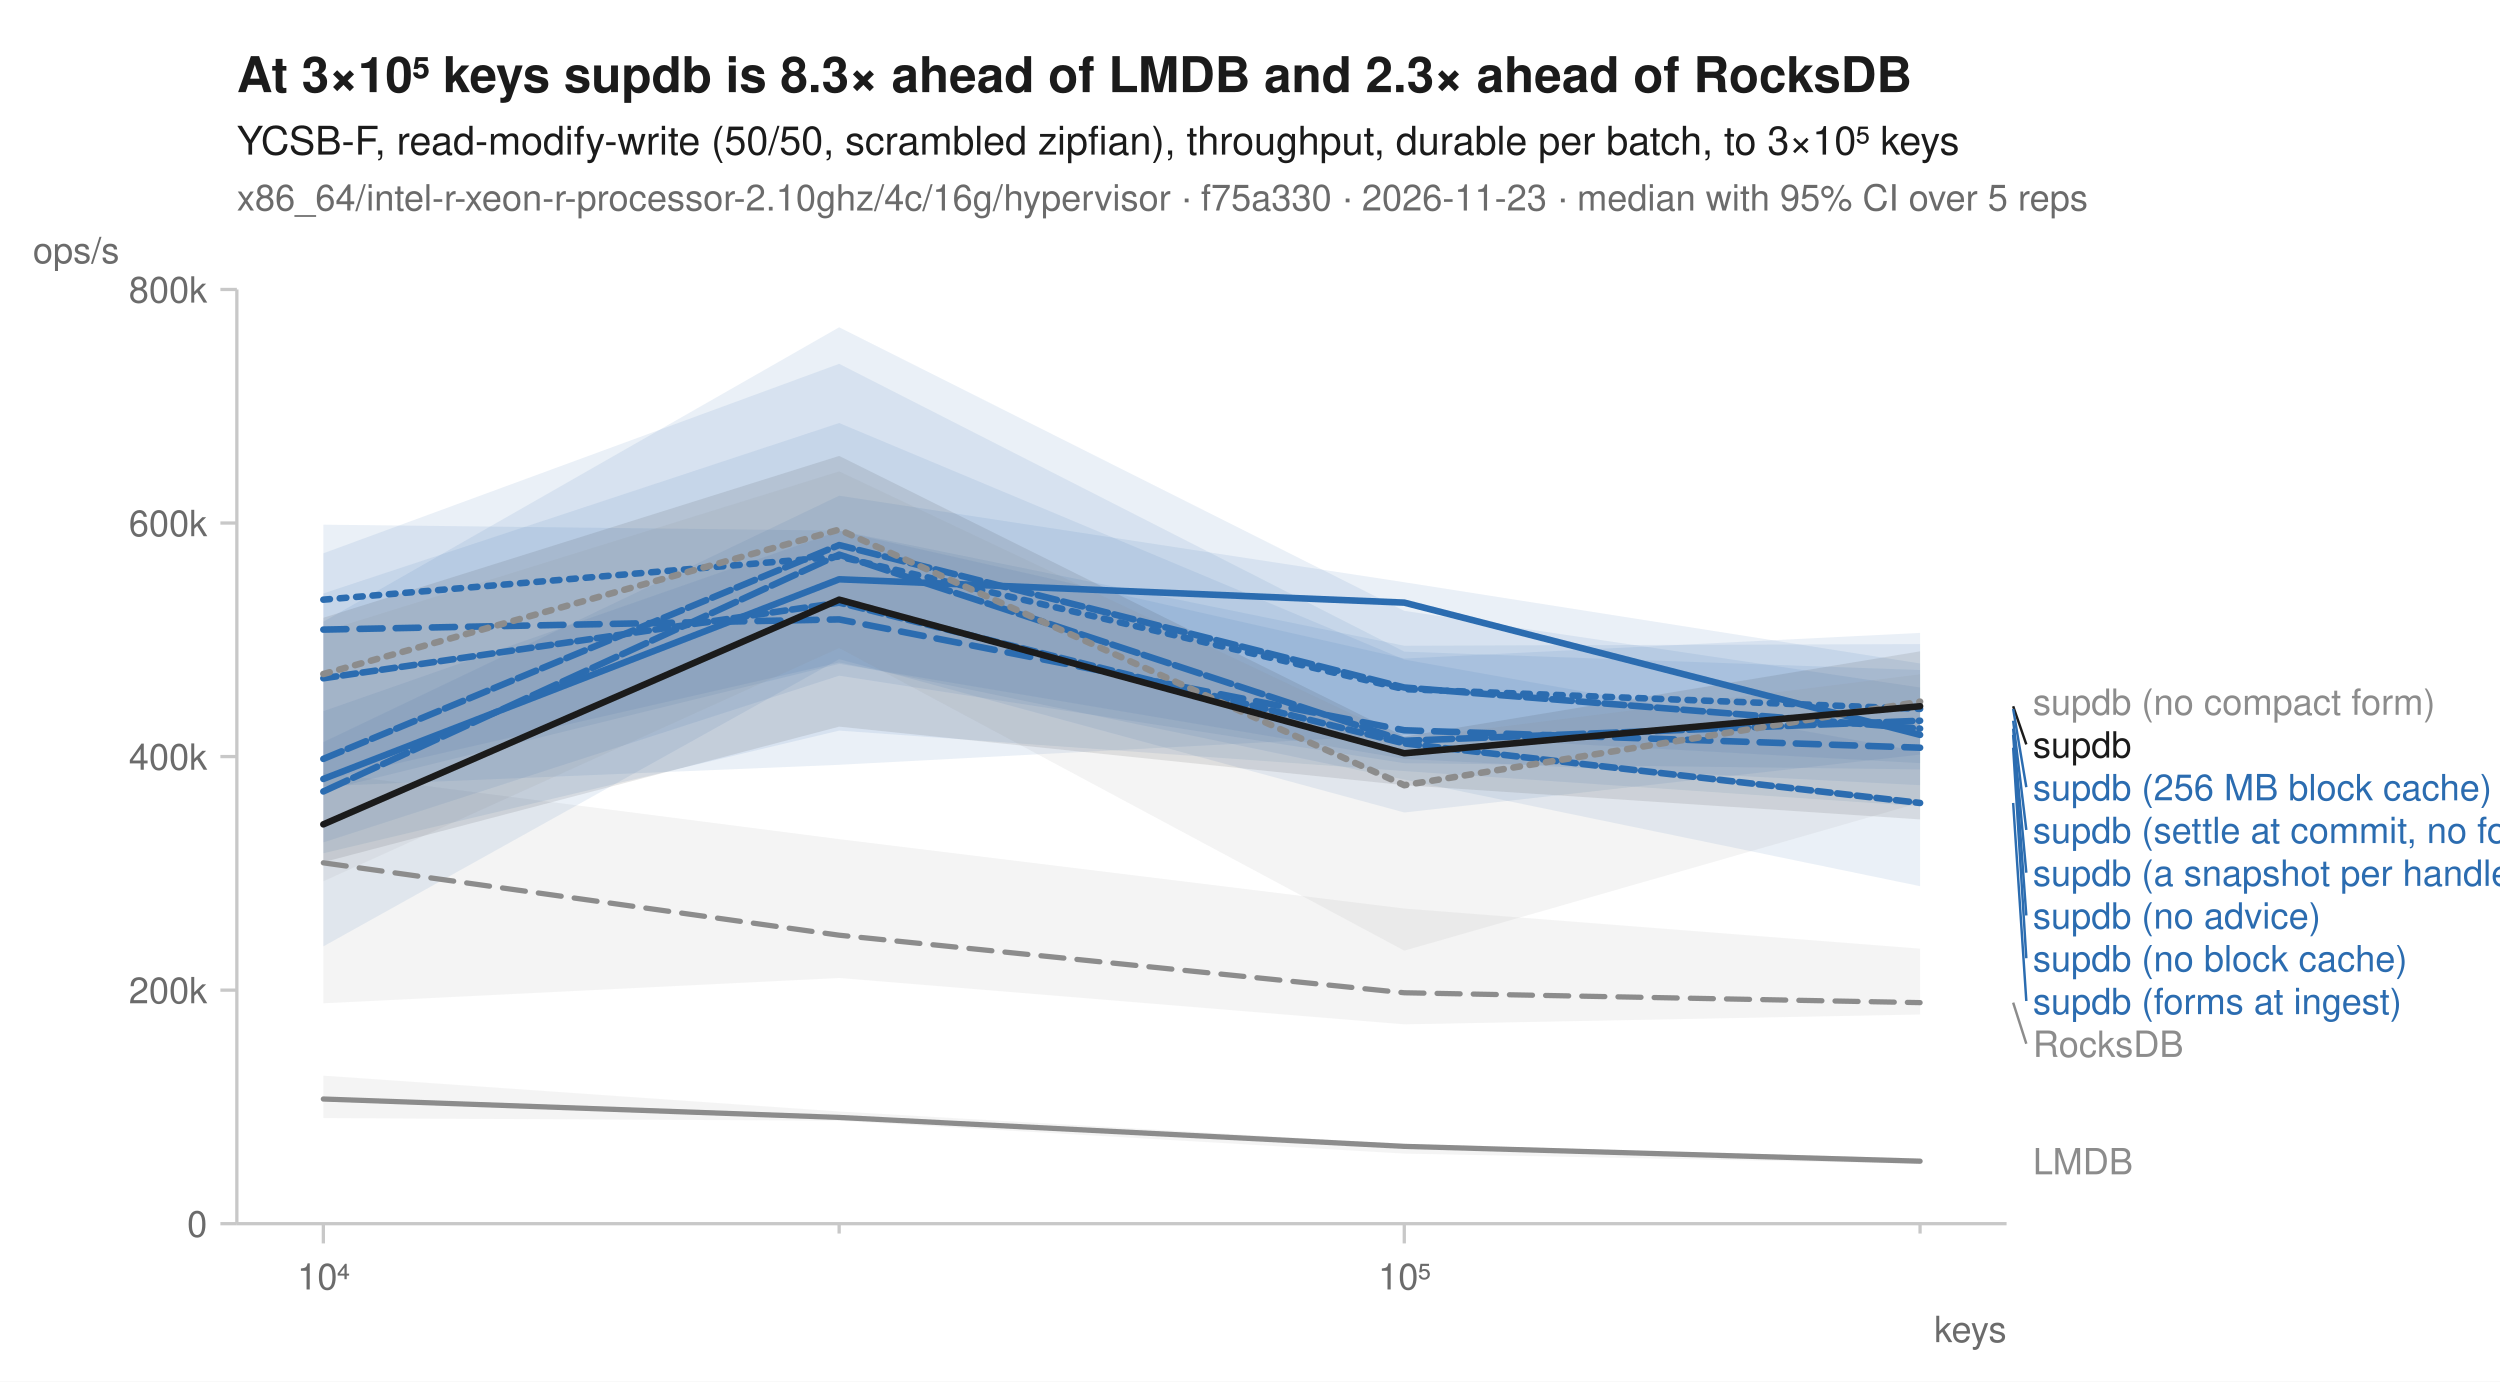
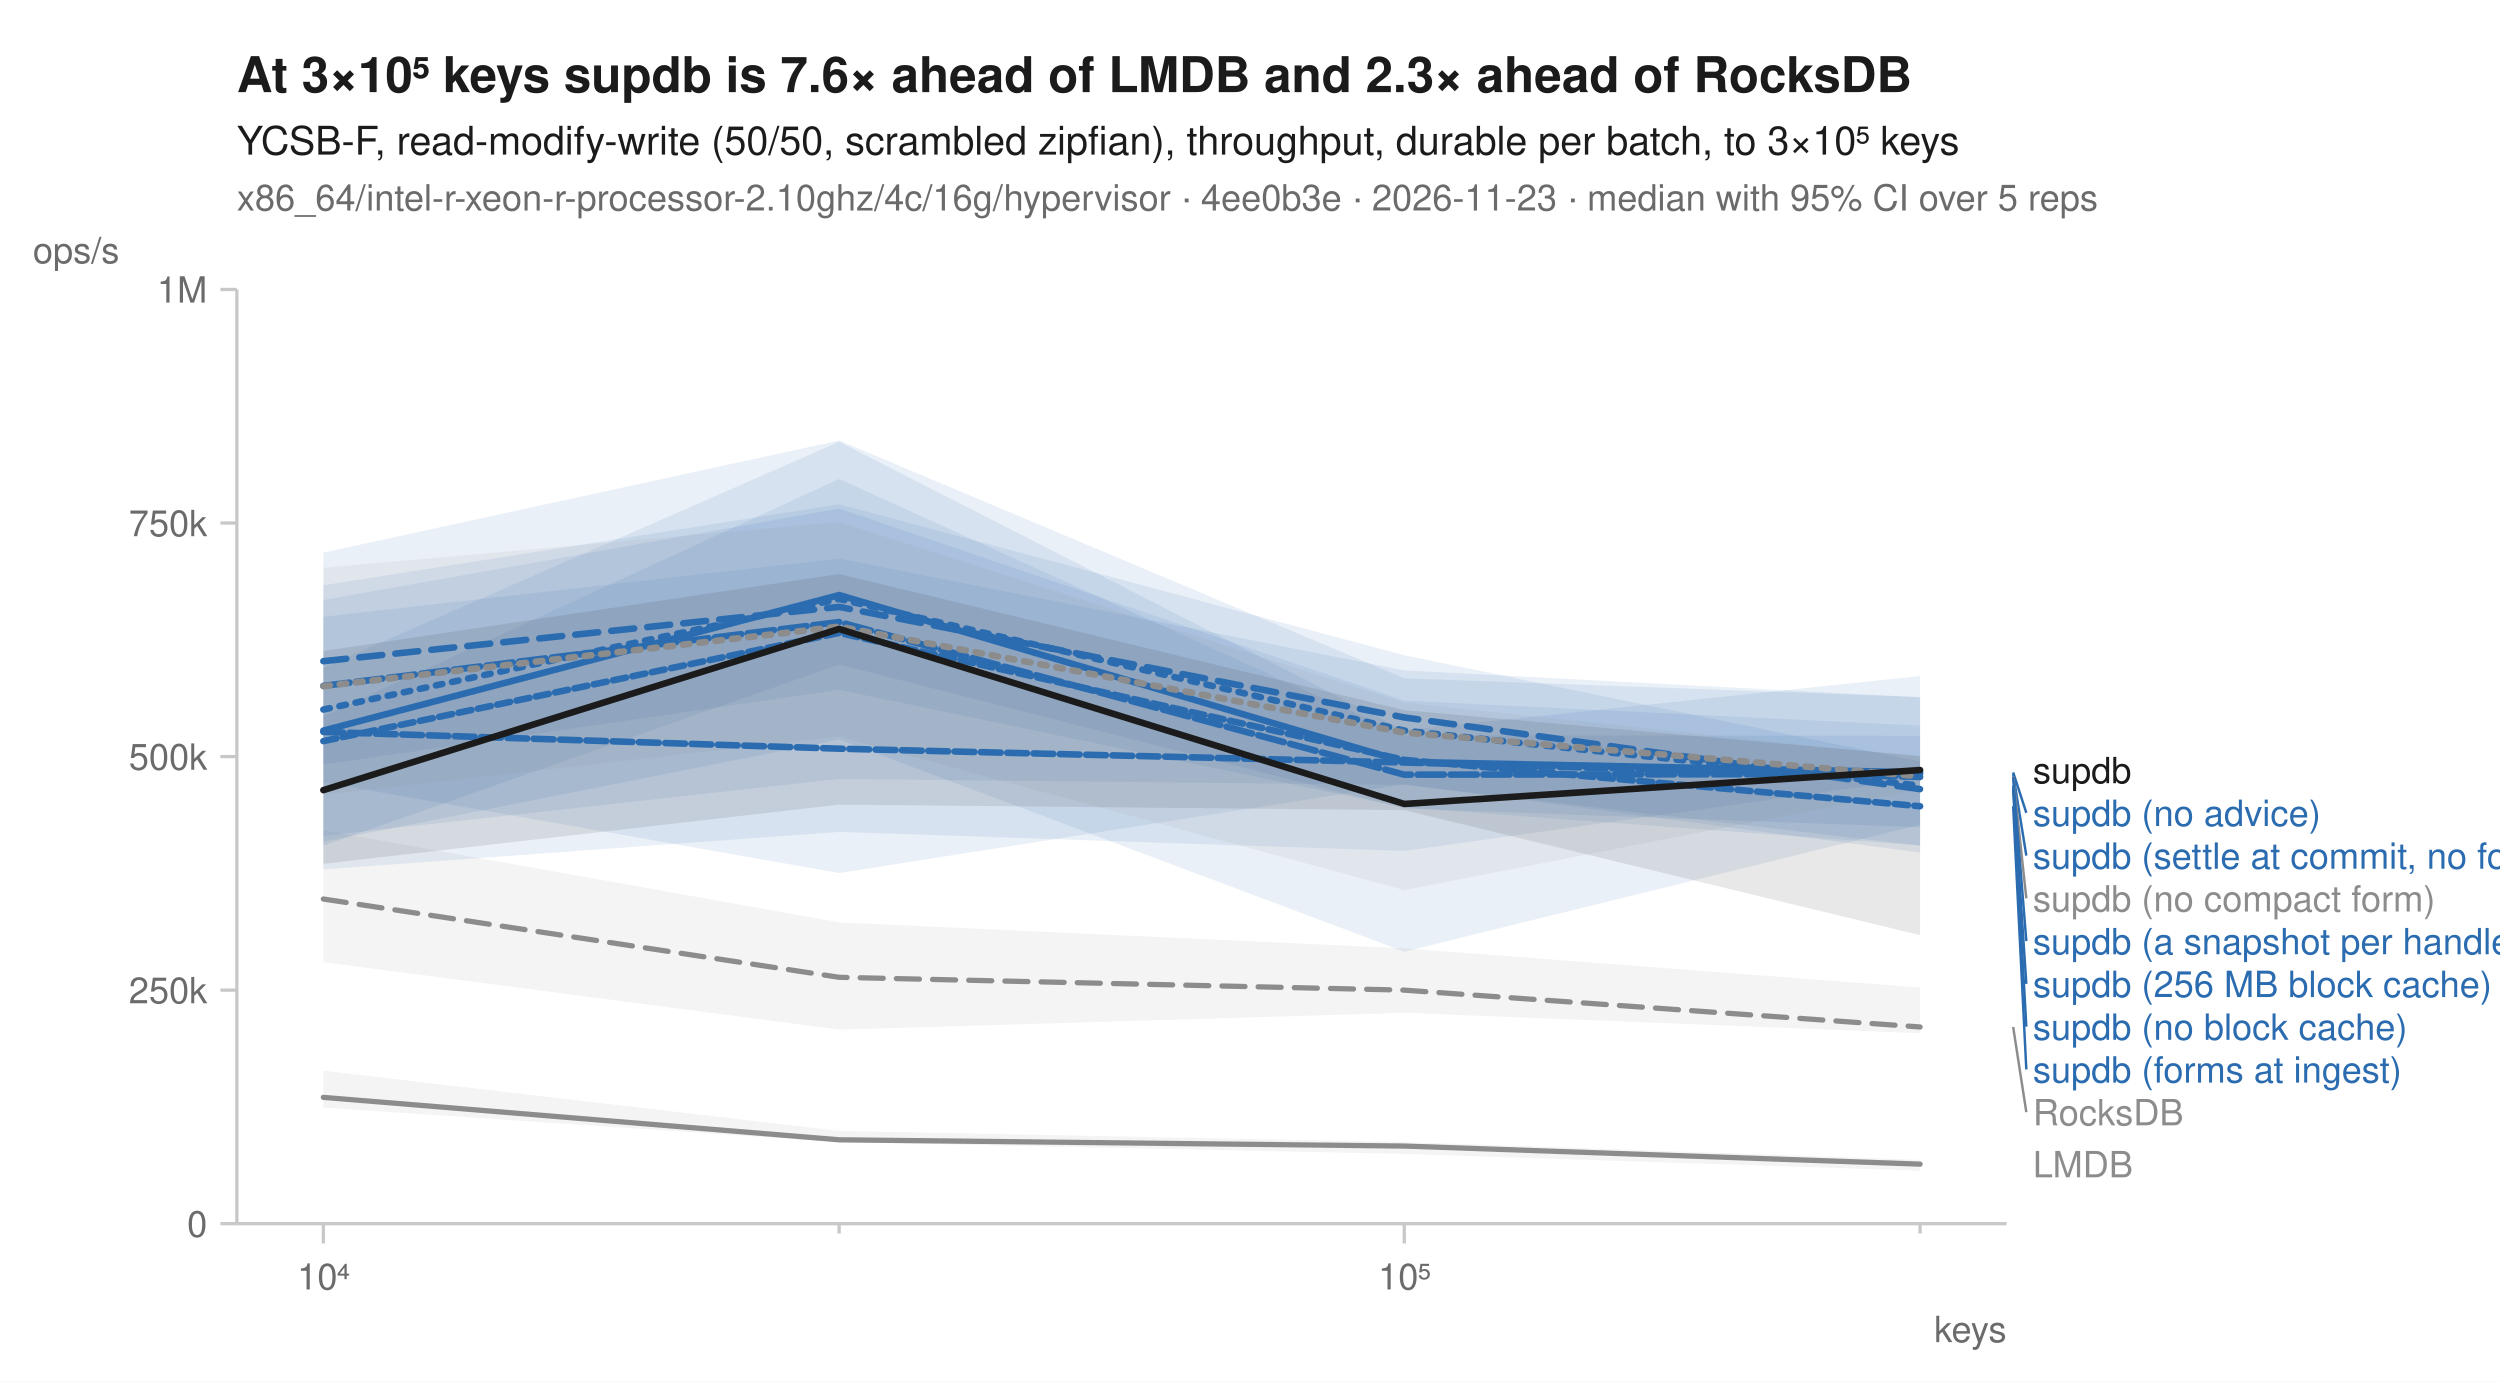
<svg xmlns="http://www.w3.org/2000/svg" width="760" height="420" viewBox="0 0 760 420" font-family="-apple-system, BlinkMacSystemFont, 'Segoe UI', Helvetica, Arial, sans-serif" fill="#1b1b1b">
  <rect width="760" height="420" fill="white" />
-   <text x="72" y="28" font-size="15" font-weight="600">At 3×10⁵ keys supdb is 8.3× ahead of LMDB and 2.3× ahead of RocksDB</text>
+   <text x="72" y="28" font-size="15" font-weight="600">At 3×10⁵ keys supdb is 7.6× ahead of LMDB and 2.3× ahead of RocksDB</text>
  <text x="72" y="47" font-size="12">YCSB-F, read-modify-write (50/50, scrambled zipfian), throughput, durable per batch, to 3×10⁵ keys</text>
-   <text x="72" y="64" font-size="11" fill="#6b6b6b">x86_64/intel-r-xeon-r-processor-2.10ghz/4c/16g/hypervisor · f75a330 · 2026-11-23 · median with 95% CI over 5 reps</text>
+   <text x="72" y="64" font-size="11" fill="#6b6b6b">x86_64/intel-r-xeon-r-processor-2.10ghz/4c/16g/hypervisor · 4ee0b3e · 2026-11-23 · median with 95% CI over 5 reps</text>
  <line x1="72" y1="372" x2="610" y2="372" stroke="#c8c8c8" stroke-width="1" />
  <line x1="72" y1="88" x2="72" y2="372" stroke="#c8c8c8" stroke-width="1" />
  <line x1="98.3" y1="372" x2="98.3" y2="378" stroke="#c8c8c8" stroke-width="1" />
  <text x="98.3" y="392" font-size="11" text-anchor="middle" fill="#6b6b6b">10⁴</text>
  <line x1="255.1" y1="372" x2="255.1" y2="375" stroke="#c8c8c8" stroke-width="1" />
  <line x1="426.9" y1="372" x2="426.9" y2="378" stroke="#c8c8c8" stroke-width="1" />
  <text x="426.9" y="392" font-size="11" text-anchor="middle" fill="#6b6b6b">10⁵</text>
  <line x1="583.7" y1="372" x2="583.7" y2="375" stroke="#c8c8c8" stroke-width="1" />
  <text x="610" y="408" font-size="11" text-anchor="end" fill="#6b6b6b">keys</text>
  <line x1="67" y1="372.0" x2="72" y2="372.0" stroke="#c8c8c8" stroke-width="1" />
  <text x="63" y="376.0" font-size="11" text-anchor="end" fill="#6b6b6b">0</text>
  <line x1="67" y1="301.0" x2="72" y2="301.0" stroke="#c8c8c8" stroke-width="1" />
-   <text x="63" y="305.0" font-size="11" text-anchor="end" fill="#6b6b6b">200k</text>
+   <text x="63" y="305.0" font-size="11" text-anchor="end" fill="#6b6b6b">250k</text>
  <line x1="67" y1="230.0" x2="72" y2="230.0" stroke="#c8c8c8" stroke-width="1" />
-   <text x="63" y="234.0" font-size="11" text-anchor="end" fill="#6b6b6b">400k</text>
+   <text x="63" y="234.0" font-size="11" text-anchor="end" fill="#6b6b6b">500k</text>
  <line x1="67" y1="159.0" x2="72" y2="159.0" stroke="#c8c8c8" stroke-width="1" />
-   <text x="63" y="163.0" font-size="11" text-anchor="end" fill="#6b6b6b">600k</text>
+   <text x="63" y="163.0" font-size="11" text-anchor="end" fill="#6b6b6b">750k</text>
  <line x1="67" y1="88.0" x2="72" y2="88.0" stroke="#c8c8c8" stroke-width="1" />
-   <text x="63" y="92.0" font-size="11" text-anchor="end" fill="#6b6b6b">800k</text>
+   <text x="63" y="92.0" font-size="11" text-anchor="end" fill="#6b6b6b">1M</text>
  <text x="10" y="80" font-size="11" text-anchor="start" fill="#6b6b6b">ops/s</text>
-   <path d="M98.3,234.9 L255.1,255.1 L426.9,276.2 L583.7,288.4 L583.7,308.4 L426.9,311.4 L255.1,297.3 L98.3,305.0 Z" fill="#8c8c8c" fill-opacity="0.10" />
-   <path d="M98.3,327.0 L255.1,337.9 L426.9,347.8 L583.7,352.2 L583.7,353.8 L426.9,350.7 L255.1,340.7 L98.3,339.9 Z" fill="#8c8c8c" fill-opacity="0.10" />
-   <path d="M98.3,168.2 L255.1,110.6 L426.9,198.1 L583.7,203.7 L583.7,232.0 L426.9,223.4 L255.1,232.5 L98.3,239.0 Z" fill="#2b6cb0" fill-opacity="0.10" />
-   <path d="M98.3,159.5 L255.1,161.3 L426.9,196.3 L583.7,195.8 L583.7,245.1 L426.9,234.4 L255.1,222.1 L98.3,259.4 Z" fill="#2b6cb0" fill-opacity="0.10" />
-   <path d="M98.3,225.6 L255.1,150.7 L426.9,177.0 L583.7,201.7 L583.7,233.9 L426.9,232.0 L255.1,205.4 L98.3,256.1 Z" fill="#2b6cb0" fill-opacity="0.10" />
-   <path d="M98.3,216.2 L255.1,161.4 L426.9,200.2 L583.7,192.4 L583.7,238.7 L426.9,230.7 L255.1,201.8 L98.3,240.4 Z" fill="#2b6cb0" fill-opacity="0.10" />
-   <path d="M98.3,189.0 L255.1,99.5 L426.9,185.7 L583.7,209.0 L583.7,229.4 L426.9,247.0 L255.1,200.4 L98.3,287.7 Z" fill="#2b6cb0" fill-opacity="0.10" />
-   <path d="M98.3,180.4 L255.1,128.6 L426.9,200.5 L583.7,228.5 L583.7,269.4 L426.9,237.0 L255.1,201.4 L98.3,237.2 Z" fill="#2b6cb0" fill-opacity="0.10" />
-   <path d="M98.3,192.0 L255.1,143.3 L426.9,224.6 L583.7,205.0 L583.7,244.0 L426.9,289.0 L255.1,197.0 L98.3,267.9 Z" fill="#8c8c8c" fill-opacity="0.10" />
-   <path d="M98.3,187.8 L255.1,138.6 L426.9,223.9 L583.7,198.0 L583.7,249.1 L426.9,238.7 L255.1,220.9 L98.3,262.1 Z" fill="#1b1b1b" fill-opacity="0.10" />
-   <path d="M98.3,262.3 L255.1,284.3 L426.9,301.8 L583.7,304.8 " fill="none" stroke="#8c8c8c" stroke-width="1.6" stroke-linejoin="round" stroke-linecap="round" stroke-dasharray="7,4" />
-   <path d="M98.3,334.1 L255.1,339.7 L426.9,348.5 L583.7,353.0 " fill="none" stroke="#8c8c8c" stroke-width="1.6" stroke-linejoin="round" stroke-linecap="round" />
-   <path d="M98.3,182.3 L255.1,169.2 L426.9,209.5 L583.7,215.5 " fill="none" stroke="#2b6cb0" stroke-width="2" stroke-linejoin="round" stroke-linecap="round" stroke-dasharray="2,3" />
-   <path d="M98.3,191.4 L255.1,188.3 L426.9,222.0 L583.7,227.3 " fill="none" stroke="#2b6cb0" stroke-width="2" stroke-linejoin="round" stroke-linecap="round" stroke-dasharray="7,4" />
-   <path d="M98.3,236.8 L255.1,176.1 L426.9,183.2 L583.7,223.4 " fill="none" stroke="#2b6cb0" stroke-width="2" stroke-linejoin="round" stroke-linecap="round" />
-   <path d="M98.3,230.7 L255.1,165.7 L426.9,209.0 L583.7,221.5 " fill="none" stroke="#2b6cb0" stroke-width="2" stroke-linejoin="round" stroke-linecap="round" stroke-dasharray="6,2" />
-   <path d="M98.3,240.6 L255.1,168.6 L426.9,225.2 L583.7,219.1 " fill="none" stroke="#2b6cb0" stroke-width="2" stroke-linejoin="round" stroke-linecap="round" stroke-dasharray="8,2" />
-   <path d="M98.3,206.2 L255.1,183.2 L426.9,226.0 L583.7,244.1 " fill="none" stroke="#2b6cb0" stroke-width="2" stroke-linejoin="round" stroke-linecap="round" stroke-dasharray="4,2" />
-   <path d="M98.3,204.9 L255.1,161.0 L426.9,238.7 L583.7,213.3 " fill="none" stroke="#8c8c8c" stroke-width="2" stroke-linejoin="round" stroke-linecap="round" stroke-dasharray="2,3" />
-   <path d="M98.3,250.6 L255.1,182.3 L426.9,229.0 L583.7,214.7 " fill="none" stroke="#1b1b1b" stroke-width="2" stroke-linejoin="round" stroke-linecap="round" />
-   <text x="618.0" y="217.3" font-size="11" fill="#8c8c8c">supdb (no compact form)</text>
-   <line x1="612.0" y1="214.7" x2="616.0" y2="226.3" stroke="#1b1b1b" stroke-width="0.75" />
-   <text x="618.0" y="230.3" font-size="11" fill="#1b1b1b">supdb</text>
-   <line x1="612.0" y1="215.5" x2="616.0" y2="239.3" stroke="#2b6cb0" stroke-width="0.75" />
-   <text x="618.0" y="243.3" font-size="11" fill="#2b6cb0">supdb (256 MB block cache)</text>
-   <line x1="612.0" y1="219.1" x2="616.0" y2="252.3" stroke="#2b6cb0" stroke-width="0.75" />
-   <text x="618.0" y="256.3" font-size="11" fill="#2b6cb0">supdb (settle at commit, no forms)</text>
-   <line x1="612.0" y1="221.5" x2="616.0" y2="265.3" stroke="#2b6cb0" stroke-width="0.75" />
-   <text x="618.0" y="269.3" font-size="11" fill="#2b6cb0">supdb (a snapshot per handle)</text>
-   <line x1="612.0" y1="223.4" x2="616.0" y2="278.3" stroke="#2b6cb0" stroke-width="0.75" />
-   <text x="618.0" y="282.3" font-size="11" fill="#2b6cb0">supdb (no advice)</text>
-   <line x1="612.0" y1="227.3" x2="616.0" y2="291.3" stroke="#2b6cb0" stroke-width="0.75" />
-   <text x="618.0" y="295.3" font-size="11" fill="#2b6cb0">supdb (no block cache)</text>
-   <line x1="612.0" y1="244.1" x2="616.0" y2="304.3" stroke="#2b6cb0" stroke-width="0.75" />
-   <text x="618.0" y="308.3" font-size="11" fill="#2b6cb0">supdb (forms at ingest)</text>
-   <line x1="612.0" y1="304.8" x2="616.0" y2="317.3" stroke="#8c8c8c" stroke-width="0.75" />
-   <text x="618.0" y="321.3" font-size="11" fill="#8c8c8c">RocksDB</text>
-   <text x="618.0" y="357.0" font-size="11" fill="#8c8c8c">LMDB</text>
+   <path d="M98.3,252.4 L255.1,280.4 L426.9,288.3 L583.7,300.2 L583.7,314.1 L426.9,307.9 L255.1,313.0 L98.3,292.5 Z" fill="#8c8c8c" fill-opacity="0.10" />
+   <path d="M98.3,325.5 L255.1,343.8 L426.9,347.2 L583.7,352.6 L583.7,355.9 L426.9,350.8 L255.1,347.2 L98.3,336.7 Z" fill="#8c8c8c" fill-opacity="0.10" />
+   <path d="M98.3,168.0 L255.1,133.9 L426.9,206.2 L583.7,211.9 L583.7,250.7 L426.9,289.3 L255.1,224.8 L98.3,255.9 Z" fill="#2b6cb0" fill-opacity="0.10" />
+   <path d="M98.3,187.5 L255.1,169.8 L426.9,203.8 L583.7,212.0 L583.7,257.0 L426.9,245.5 L255.1,209.7 L98.3,232.4 Z" fill="#2b6cb0" fill-opacity="0.10" />
+   <path d="M98.3,203.0 L255.1,134.3 L426.9,222.0 L583.7,205.5 L583.7,236.7 L426.9,258.7 L255.1,252.9 L98.3,264.3 Z" fill="#2b6cb0" fill-opacity="0.10" />
+   <path d="M98.3,217.8 L255.1,145.6 L426.9,223.6 L583.7,223.7 L583.7,259.2 L426.9,238.4 L255.1,265.4 L98.3,237.8 Z" fill="#2b6cb0" fill-opacity="0.10" />
+   <path d="M98.3,177.9 L255.1,153.3 L426.9,199.2 L583.7,231.5 L583.7,257.1 L426.9,238.6 L255.1,236.8 L98.3,254.1 Z" fill="#2b6cb0" fill-opacity="0.10" />
+   <path d="M98.3,182.4 L255.1,154.6 L426.9,213.0 L583.7,220.6 L583.7,251.5 L426.9,245.8 L255.1,202.0 L98.3,257.1 Z" fill="#2b6cb0" fill-opacity="0.10" />
+   <path d="M98.3,172.6 L255.1,158.7 L426.9,213.6 L583.7,230.1 L583.7,240.0 L426.9,270.6 L255.1,223.9 L98.3,241.6 Z" fill="#8c8c8c" fill-opacity="0.10" />
+   <path d="M98.3,197.9 L255.1,174.5 L426.9,215.9 L583.7,229.8 L583.7,284.3 L426.9,246.3 L255.1,244.6 L98.3,262.6 Z" fill="#1b1b1b" fill-opacity="0.10" />
+   <path d="M98.3,273.3 L255.1,297.1 L426.9,301.0 L583.7,312.2 " fill="none" stroke="#8c8c8c" stroke-width="1.6" stroke-linejoin="round" stroke-linecap="round" stroke-dasharray="7,4" />
+   <path d="M98.3,333.6 L255.1,346.5 L426.9,348.4 L583.7,353.9 " fill="none" stroke="#8c8c8c" stroke-width="1.6" stroke-linejoin="round" stroke-linecap="round" />
+   <path d="M98.3,215.7 L255.1,182.1 L426.9,222.1 L583.7,238.8 " fill="none" stroke="#2b6cb0" stroke-width="2" stroke-linejoin="round" stroke-linecap="round" stroke-dasharray="2,3" />
+   <path d="M98.3,201.0 L255.1,184.5 L426.9,218.1 L583.7,239.9 " fill="none" stroke="#2b6cb0" stroke-width="2" stroke-linejoin="round" stroke-linecap="round" stroke-dasharray="7,4" />
+   <path d="M98.3,222.1 L255.1,180.9 L426.9,231.6 L583.7,234.8 " fill="none" stroke="#2b6cb0" stroke-width="2" stroke-linejoin="round" stroke-linecap="round" />
+   <path d="M98.3,222.5 L255.1,227.6 L426.9,231.8 L583.7,236.2 " fill="none" stroke="#2b6cb0" stroke-width="2" stroke-linejoin="round" stroke-linecap="round" stroke-dasharray="6,2" />
+   <path d="M98.3,208.5 L255.1,189.1 L426.9,235.5 L583.7,235.3 " fill="none" stroke="#2b6cb0" stroke-width="2" stroke-linejoin="round" stroke-linecap="round" stroke-dasharray="8,2" />
+   <path d="M98.3,225.3 L255.1,192.4 L426.9,231.0 L583.7,245.1 " fill="none" stroke="#2b6cb0" stroke-width="2" stroke-linejoin="round" stroke-linecap="round" stroke-dasharray="4,2" />
+   <path d="M98.3,208.6 L255.1,190.5 L426.9,222.7 L583.7,236.0 " fill="none" stroke="#8c8c8c" stroke-width="2" stroke-linejoin="round" stroke-linecap="round" stroke-dasharray="2,3" />
+   <path d="M98.3,240.2 L255.1,191.2 L426.9,244.4 L583.7,234.1 " fill="none" stroke="#1b1b1b" stroke-width="2" stroke-linejoin="round" stroke-linecap="round" />
+   <text x="618.0" y="238.1" font-size="11" fill="#1b1b1b">supdb</text>
+   <line x1="612.0" y1="234.8" x2="616.0" y2="247.1" stroke="#2b6cb0" stroke-width="0.75" />
+   <text x="618.0" y="251.1" font-size="11" fill="#2b6cb0">supdb (no advice)</text>
+   <line x1="612.0" y1="235.3" x2="616.0" y2="260.1" stroke="#2b6cb0" stroke-width="0.75" />
+   <text x="618.0" y="264.1" font-size="11" fill="#2b6cb0">supdb (settle at commit, no forms)</text>
+   <line x1="612.0" y1="236.0" x2="616.0" y2="273.1" stroke="#8c8c8c" stroke-width="0.75" />
+   <text x="618.0" y="277.1" font-size="11" fill="#8c8c8c">supdb (no compact form)</text>
+   <line x1="612.0" y1="236.2" x2="616.0" y2="286.1" stroke="#2b6cb0" stroke-width="0.75" />
+   <text x="618.0" y="290.1" font-size="11" fill="#2b6cb0">supdb (a snapshot per handle)</text>
+   <line x1="612.0" y1="238.8" x2="616.0" y2="299.1" stroke="#2b6cb0" stroke-width="0.75" />
+   <text x="618.0" y="303.1" font-size="11" fill="#2b6cb0">supdb (256 MB block cache)</text>
+   <line x1="612.0" y1="239.9" x2="616.0" y2="312.1" stroke="#2b6cb0" stroke-width="0.75" />
+   <text x="618.0" y="316.1" font-size="11" fill="#2b6cb0">supdb (no block cache)</text>
+   <line x1="612.0" y1="245.1" x2="616.0" y2="325.1" stroke="#2b6cb0" stroke-width="0.75" />
+   <text x="618.0" y="329.1" font-size="11" fill="#2b6cb0">supdb (forms at ingest)</text>
+   <line x1="612.0" y1="312.2" x2="616.0" y2="338.1" stroke="#8c8c8c" stroke-width="0.75" />
+   <text x="618.0" y="342.1" font-size="11" fill="#8c8c8c">RocksDB</text>
+   <text x="618.0" y="357.9" font-size="11" fill="#8c8c8c">LMDB</text>
</svg>
